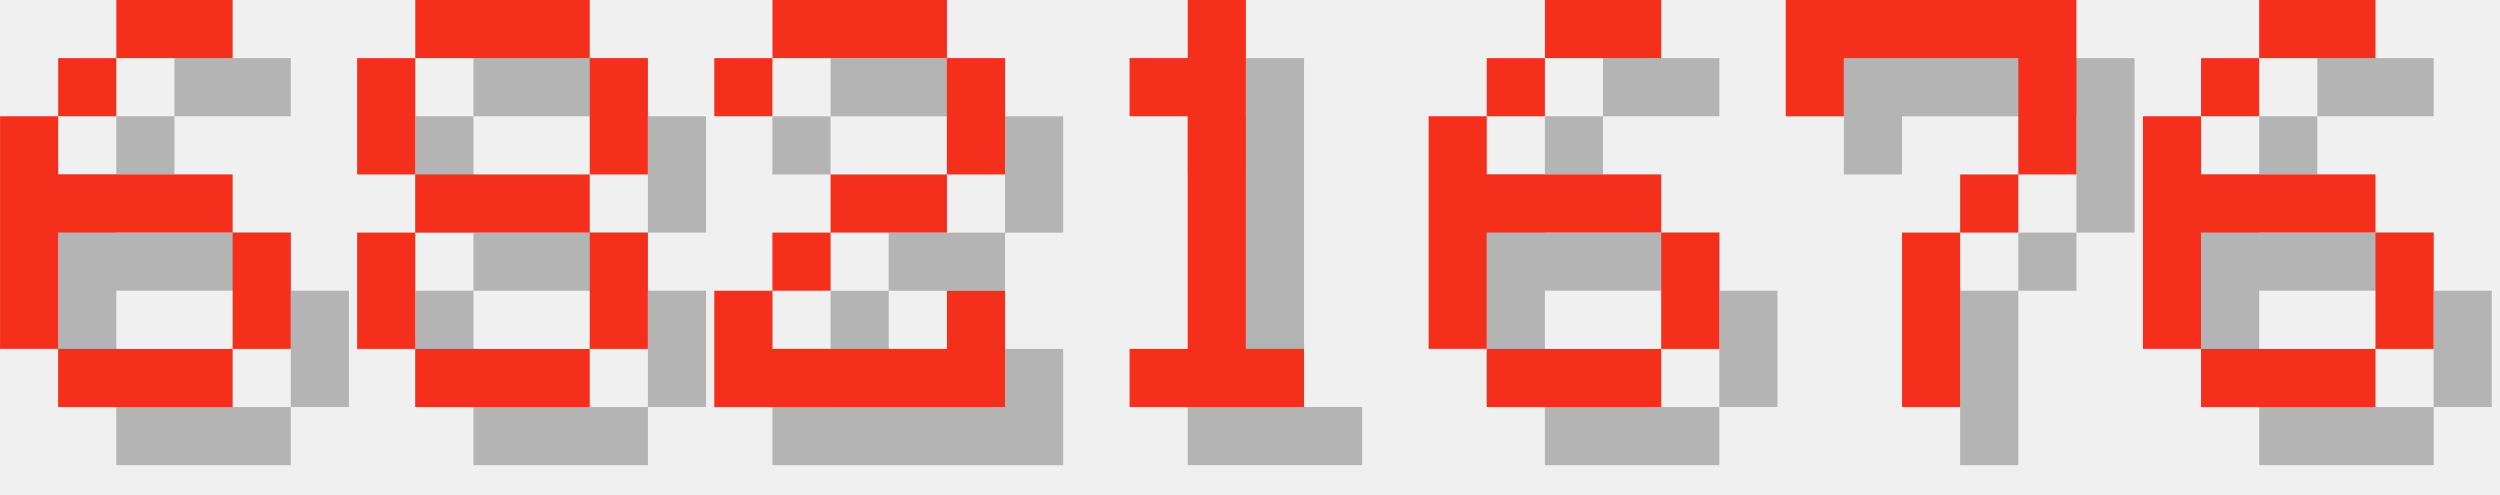
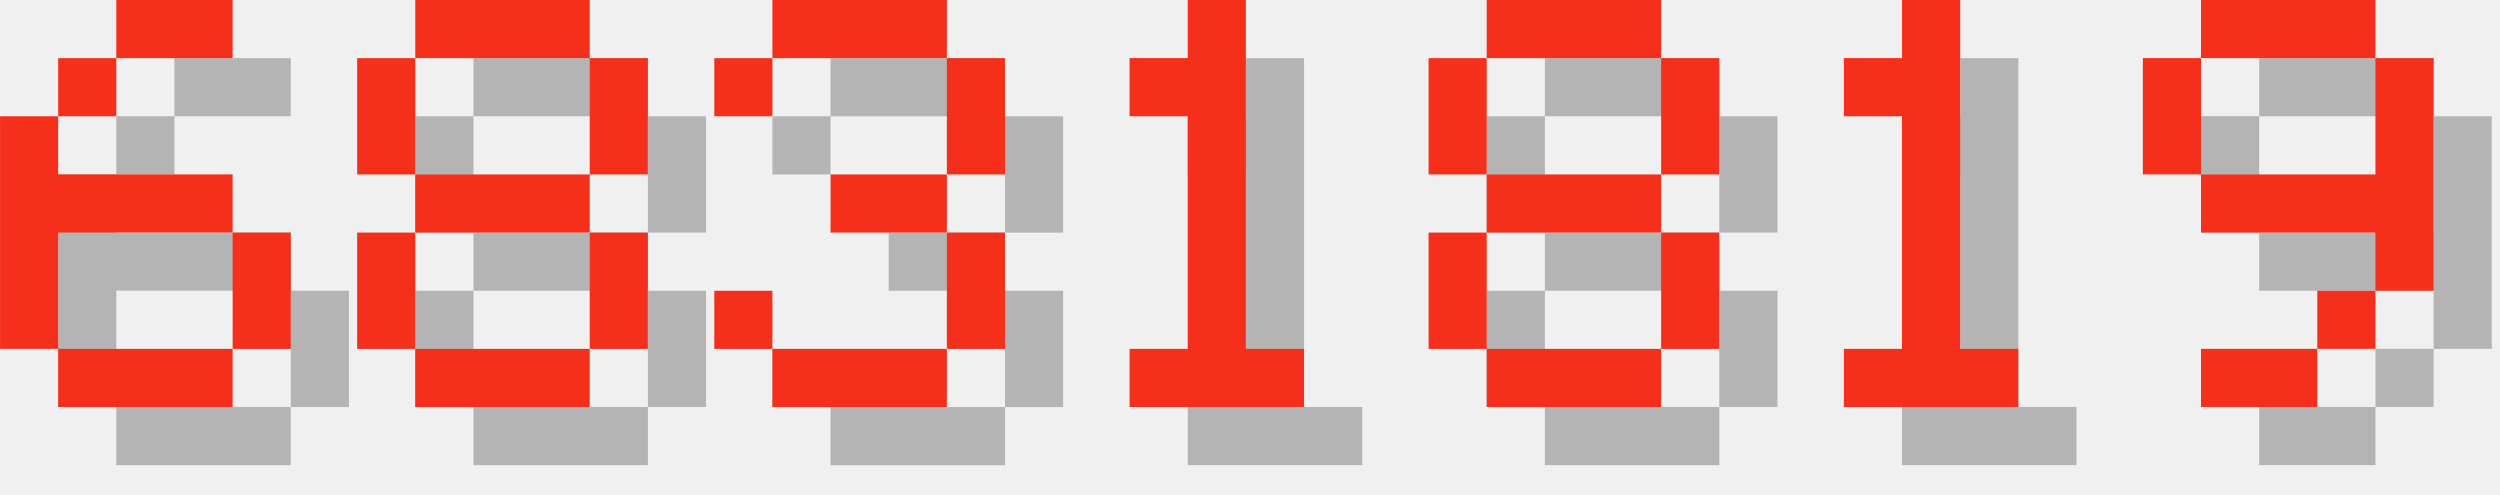
<svg xmlns="http://www.w3.org/2000/svg" version="1.1" width="182.0" height="36">
  <style>
        .text-foreground {
            fill: #F4301C;
        }
        .text-shadow {
            fill: #000000;
            fill-opacity: 0.25;
        }
    </style>
  <g class="digit" id="digit_6" transform="translate(0.0, 0), scale(4)">
    <path id="digit_6_shadow" class="text-shadow" d="m3.175 1.058v1.058h2.117v-1.058h-2.117zm0 1.058h-1.058v1.058h1.058v-1.058zm-1.058 1.058h-1.058v4.233h1.058v-2.117h3.175v-1.058h-3.175v-1.058zm3.175 2.117v2.117h1.058v-2.117h-1.058zm0 2.117h-3.175v1.058h3.175v-1.058z" fill-opacity=".5" style="paint-order:stroke fill markers" />
    <path id="digit_6_fg" class="text-foreground" d="m2.117 0v1.058h2.117v-1.058h-2.117zm0 1.058h-1.058v1.058h1.058v-1.058zm-1.058 1.058h-1.058v4.233h1.058v-2.117h3.175v-1.058h-3.175v-1.058zm3.175 2.117v2.117h1.058v-2.117h-1.058zm0 2.117h-3.175v1.058h3.175v-1.058z" fill="#fff" style="paint-order:stroke fill markers" />
  </g>
  <g class="digit" id="digit_8" transform="translate(26.0, 0), scale(4)">
    <path id="digit_8_shadow" class="text-shadow" d="m2.117 1.058v1.058h3.175v-1.058h-3.175zm3.175 1.058v2.117h1.058v-2.117h-1.058zm0 2.117h-3.175v1.058h3.175v-1.058zm0 1.058v2.117h1.058v-2.117h-1.058zm0 2.117h-3.175v1.058h3.175v-1.058zm-3.175 0v-2.117h-1.058v2.117h1.058zm0-3.175v-2.117h-1.058v2.117h1.058z" fill-opacity=".5" style="paint-order:stroke fill markers" />
    <path id="digit_8_fg" class="text-foreground" d="m1.058 0v1.058h3.175v-1.058h-3.175zm3.175 1.058v2.117h1.058v-2.117h-1.058zm0 2.117h-3.175v1.058h3.175v-1.058zm0 1.058v2.117h1.058v-2.117h-1.058zm0 2.117h-3.175v1.058h3.175v-1.058zm-3.175 0v-2.117h-1.058v2.117h1.058zm0-3.175v-2.117h-1.058v2.117h1.058z" fill="#fff" style="paint-order:stroke fill markers" />
  </g>
-   <g class="digit" id="digit_2" transform="translate(52.0, 0), scale(4)">
-     <path id="digit_2_shadow" class="text-shadow" d="m1.058 2.117v1.058h1.058v-1.058h3.175v2.117h-2.117v1.058h-1.058v1.058h-1.058v2.117h5.292v-2.117h-1.058v1.058h-3.175v-1.058h1.058v-1.058h2.117v-1.058h1.058v-2.117h-1.058v-1.058h-3.175v1.058h-1.058z" fill-opacity=".5" style="paint-order:stroke fill markers" />
-     <path id="digit_2_fg" class="text-foreground" d="m0 1.058v1.058h1.058v-1.058h3.175v2.117h-2.117v1.058h-1.058v1.058h-1.058v2.117h5.292v-2.117h-1.058v1.058h-3.175v-1.058h1.058v-1.058h2.117v-1.058h1.058v-2.117h-1.058v-1.058h-3.175v1.058h-1.058z" fill="#fff" style="paint-order:stroke fill markers" />
+   <g class="digit" id="digit_3" transform="translate(52.0, 0), scale(4)">
+     <path id="digit_3_shadow" class="text-shadow" d="m1.058 2.117v1.058h1.058v-1.058h3.175v2.117h-2.117v1.058h2.117v2.117h-3.175v-1.058h-1.058v1.058h1.058v1.058h3.175v-1.058h1.058v-2.117h-1.058v-1.058h1.058v-2.117h-1.058v-1.058h-3.175v1.058h-1.058z" fill-opacity=".5" style="paint-order:stroke fill markers" />
+     <path id="digit_3_fg" class="text-foreground" d="m0 1.058v1.058h1.058v-1.058h3.175v2.117h-2.117v1.058h2.117v2.117h-3.175v-1.058h-1.058v1.058h1.058v1.058h3.175v-1.058h1.058v-2.117h-1.058v-1.058h1.058v-2.117h-1.058v-1.058h-3.175v1.058h-1.058z" fill="#fff" style="paint-order:stroke fill markers" />
  </g>
  <g class="digit" id="digit_1" transform="translate(78.0, 0), scale(4)">
    <path id="digit_1_shadow" class="text-shadow" d="m2.117 2.117v1.058h1.058v4.233h-1.058v1.058h3.175v-1.058h-1.058v-6.35h-1.058v1.058h-1.058z" fill-opacity=".5" style="paint-order:stroke fill markers" />
    <path id="digit_1_fg" class="text-foreground" d="m1.058 1.058v1.058h1.058v4.233h-1.058v1.058h3.175v-1.058h-1.058v-6.35h-1.058v1.058h-1.058z" fill="#fff" style="paint-order:stroke fill markers" />
  </g>
-   <g class="digit" id="digit_6" transform="translate(104.0, 0), scale(4)">
-     <path id="digit_6_shadow" class="text-shadow" d="m3.175 1.058v1.058h2.117v-1.058h-2.117zm0 1.058h-1.058v1.058h1.058v-1.058zm-1.058 1.058h-1.058v4.233h1.058v-2.117h3.175v-1.058h-3.175v-1.058zm3.175 2.117v2.117h1.058v-2.117h-1.058zm0 2.117h-3.175v1.058h3.175v-1.058z" fill-opacity=".5" style="paint-order:stroke fill markers" />
-     <path id="digit_6_fg" class="text-foreground" d="m2.117 0v1.058h2.117v-1.058h-2.117zm0 1.058h-1.058v1.058h1.058v-1.058zm-1.058 1.058h-1.058v4.233h1.058v-2.117h3.175v-1.058h-3.175v-1.058zm3.175 2.117v2.117h1.058v-2.117h-1.058zm0 2.117h-3.175v1.058h3.175v-1.058z" fill="#fff" style="paint-order:stroke fill markers" />
+   <g class="digit" id="digit_8" transform="translate(104.0, 0), scale(4)">
+     <path id="digit_8_shadow" class="text-shadow" d="m2.117 1.058v1.058h3.175v-1.058h-3.175zm3.175 1.058v2.117h1.058v-2.117h-1.058zm0 2.117h-3.175v1.058h3.175v-1.058zm0 1.058v2.117h1.058v-2.117h-1.058zm0 2.117h-3.175v1.058h3.175v-1.058zm-3.175 0v-2.117h-1.058v2.117h1.058zm0-3.175v-2.117h-1.058v2.117h1.058z" fill-opacity=".5" style="paint-order:stroke fill markers" />
+     <path id="digit_8_fg" class="text-foreground" d="m1.058 0v1.058h3.175v-1.058h-3.175zm3.175 1.058v2.117h1.058v-2.117h-1.058zm0 2.117h-3.175v1.058h3.175v-1.058zm0 1.058v2.117h1.058v-2.117h-1.058zm0 2.117h-3.175v1.058h3.175v-1.058zm-3.175 0v-2.117h-1.058v2.117h1.058zm0-3.175v-2.117h-1.058v2.117h1.058z" fill="#fff" style="paint-order:stroke fill markers" />
  </g>
-   <g class="digit" id="digit_7" transform="translate(130.0, 0), scale(4)">
-     <path id="digit_7_shadow" class="text-shadow" d="m1.058 1.058 2e-6 2.117h1.058v-1.058h3.175v1.058l2e-7 1.058h-1.058v1.058h-1.058l4e-7 3.175 1.058 1e-7v-3.175h1.058v-1.058h1.058l5e-7 -1.058v-2.117z" fill-opacity=".5" style="paint-order:stroke fill markers" />
-     <path id="digit_7_fg" class="text-foreground" d="m0 0 2e-6 2.117h1.058v-1.058h3.175v1.058l2e-7 1.058h-1.058v1.058h-1.058l4e-7 3.175 1.058 1e-7v-3.175h1.058v-1.058h1.058l5e-7 -1.058v-2.117z" fill="#fff" style="paint-order:stroke fill markers" />
+   <g class="digit" id="digit_1" transform="translate(130.0, 0), scale(4)">
+     <path id="digit_1_shadow" class="text-shadow" d="m2.117 2.117v1.058h1.058v4.233h-1.058v1.058h3.175v-1.058h-1.058v-6.35h-1.058v1.058h-1.058z" fill-opacity=".5" style="paint-order:stroke fill markers" />
+     <path id="digit_1_fg" class="text-foreground" d="m1.058 1.058v1.058h1.058v4.233h-1.058v1.058h3.175v-1.058h-1.058v-6.35h-1.058v1.058h-1.058z" fill="#fff" style="paint-order:stroke fill markers" />
  </g>
-   <g class="digit" id="digit_6" transform="translate(156.0, 0), scale(4)">
-     <path id="digit_6_shadow" class="text-shadow" d="m3.175 1.058v1.058h2.117v-1.058h-2.117zm0 1.058h-1.058v1.058h1.058v-1.058zm-1.058 1.058h-1.058v4.233h1.058v-2.117h3.175v-1.058h-3.175v-1.058zm3.175 2.117v2.117h1.058v-2.117h-1.058zm0 2.117h-3.175v1.058h3.175v-1.058z" fill-opacity=".5" style="paint-order:stroke fill markers" />
-     <path id="digit_6_fg" class="text-foreground" d="m2.117 0v1.058h2.117v-1.058h-2.117zm0 1.058h-1.058v1.058h1.058v-1.058zm-1.058 1.058h-1.058v4.233h1.058v-2.117h3.175v-1.058h-3.175v-1.058zm3.175 2.117v2.117h1.058v-2.117h-1.058zm0 2.117h-3.175v1.058h3.175v-1.058z" fill="#fff" style="paint-order:stroke fill markers" />
+   <g class="digit" id="digit_9" transform="translate(156.0, 0), scale(4)">
+     <path id="digit_9_shadow" class="text-shadow" d="m2.117 1.058v1.058h3.175v-1.058h-3.175zm3.175 1.058v2.117h-3.175v1.058h3.175v1.058h1.058v-4.233h-1.058zm0 4.233h-1.058v1.058h1.058v-1.058zm-1.058 1.058h-2.117v1.058h2.117v-1.058zm-2.117-3.175v-2.117h-1.058v2.117h1.058z" fill-opacity=".5" style="paint-order:stroke fill markers" />
+     <path id="digit_9_fg" class="text-foreground" d="m1.058 0v1.058h3.175v-1.058h-3.175zm3.175 1.058v2.117h-3.175v1.058h3.175v1.058h1.058v-4.233h-1.058zm0 4.233h-1.058v1.058h1.058v-1.058zm-1.058 1.058h-2.117v1.058h2.117v-1.058zm-2.117-3.175v-2.117h-1.058v2.117h1.058z" fill="#fff" style="paint-order:stroke fill markers" />
  </g>
</svg>
